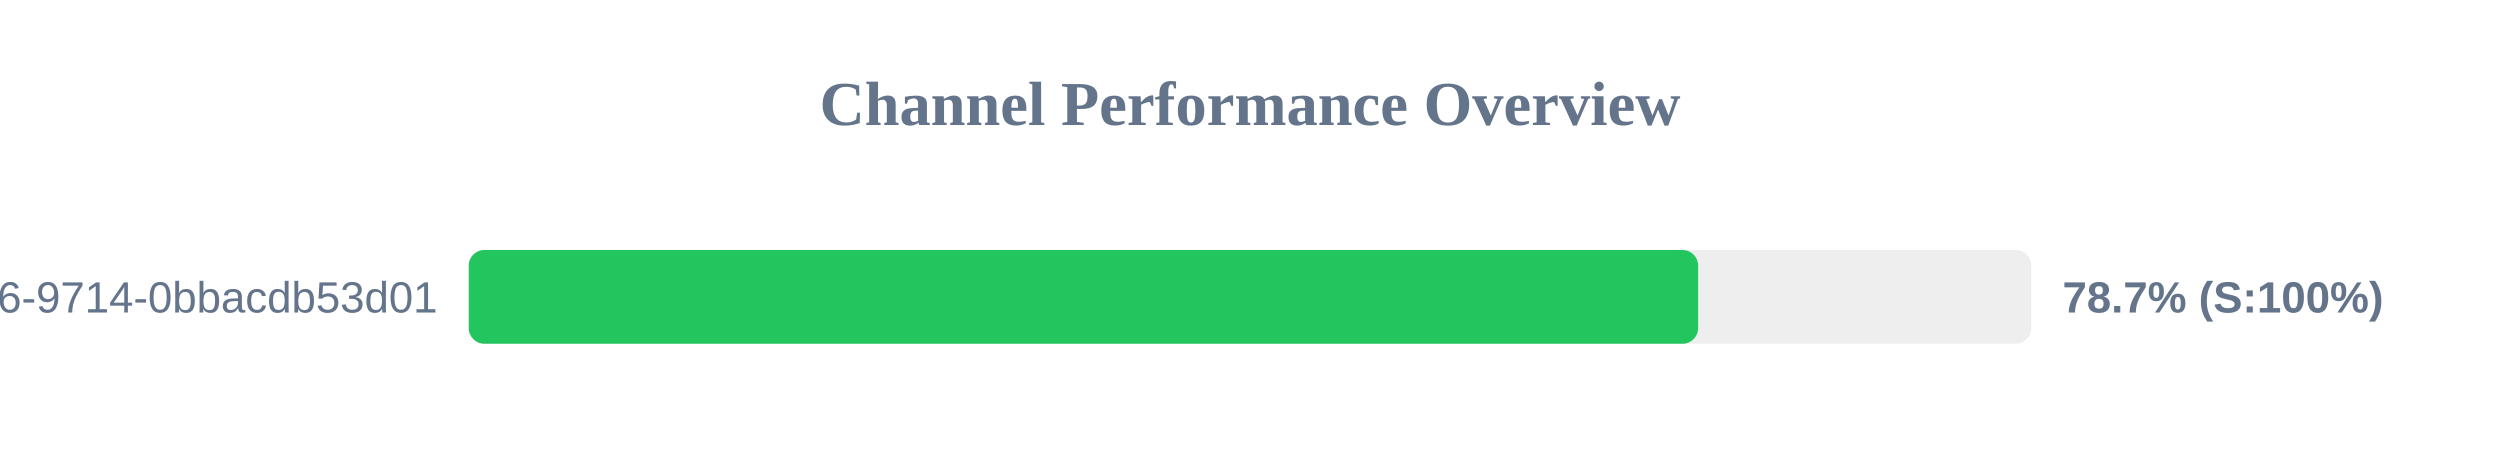
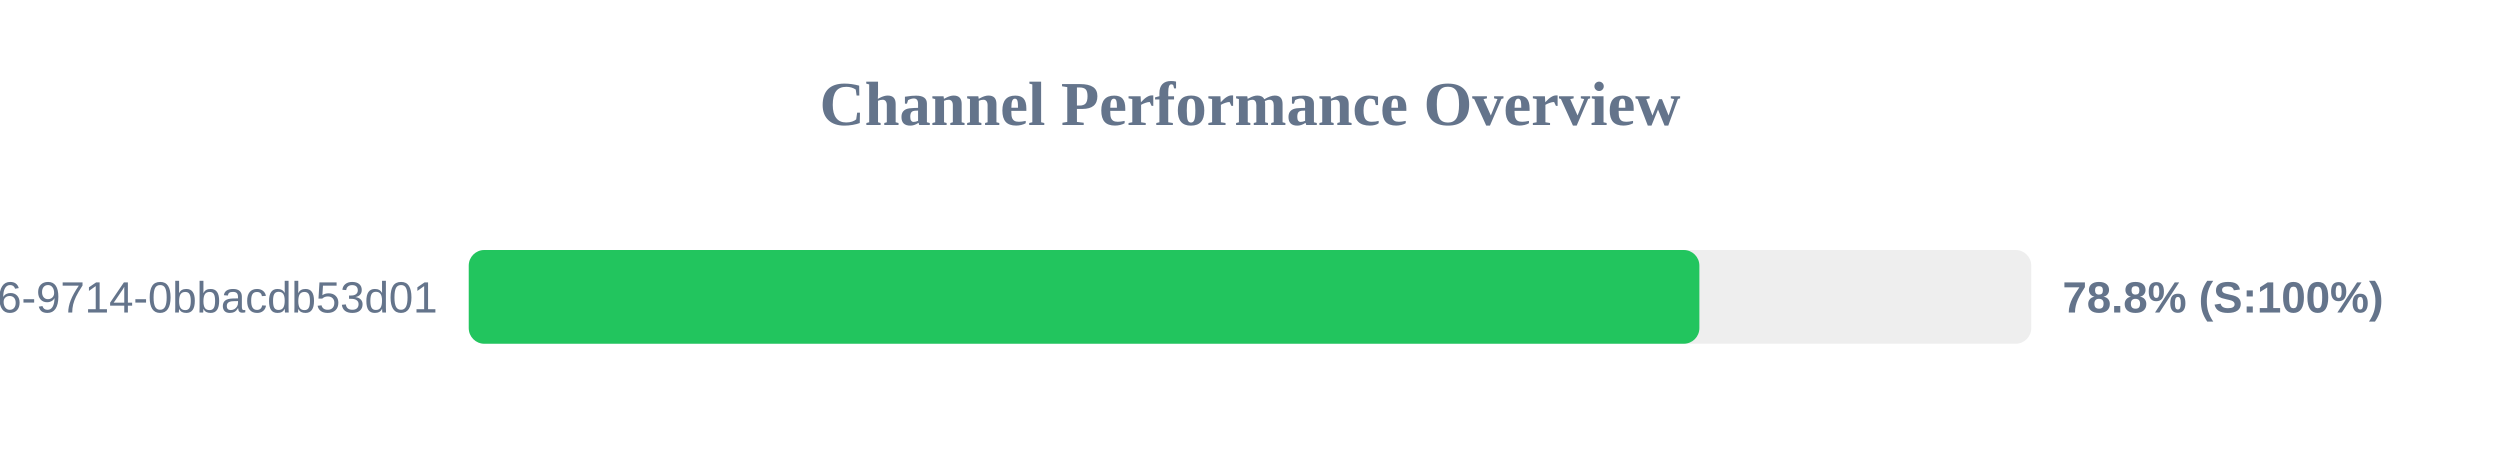
<svg xmlns="http://www.w3.org/2000/svg" width="800" height="150" version="1.1">
  <style>
        .row { font: 14px Arial; fill: #64748b; }
        .score { font: bold 14px Arial; fill: #64748b; }
    </style>
  <text x="400" y="40" text-anchor="middle" font-size="20px" font-weight="bold" fill="#64748b">Channel Performance Overview</text>
  <rect x="150" y="80" width="500" height="30" fill="#eee" rx="5" />
-   <rect x="150" y="80" width="393.4" height="30" fill="#22c55e" rx="5" />
+   <rect x="150" y="80" width="393.8" height="30" fill="#22c55e" rx="5" />
  <text x="140" y="100" text-anchor="end" class="row">?uuid=23125f6e-ec56-4c26-9714-0bbacdb53d01</text>
-   <text x="660" y="100" text-anchor="start" class="score">78.7% (S:100%)</text>
+   <text x="660" y="100" text-anchor="start" class="score">78.8% (S:100%)</text>
</svg>
